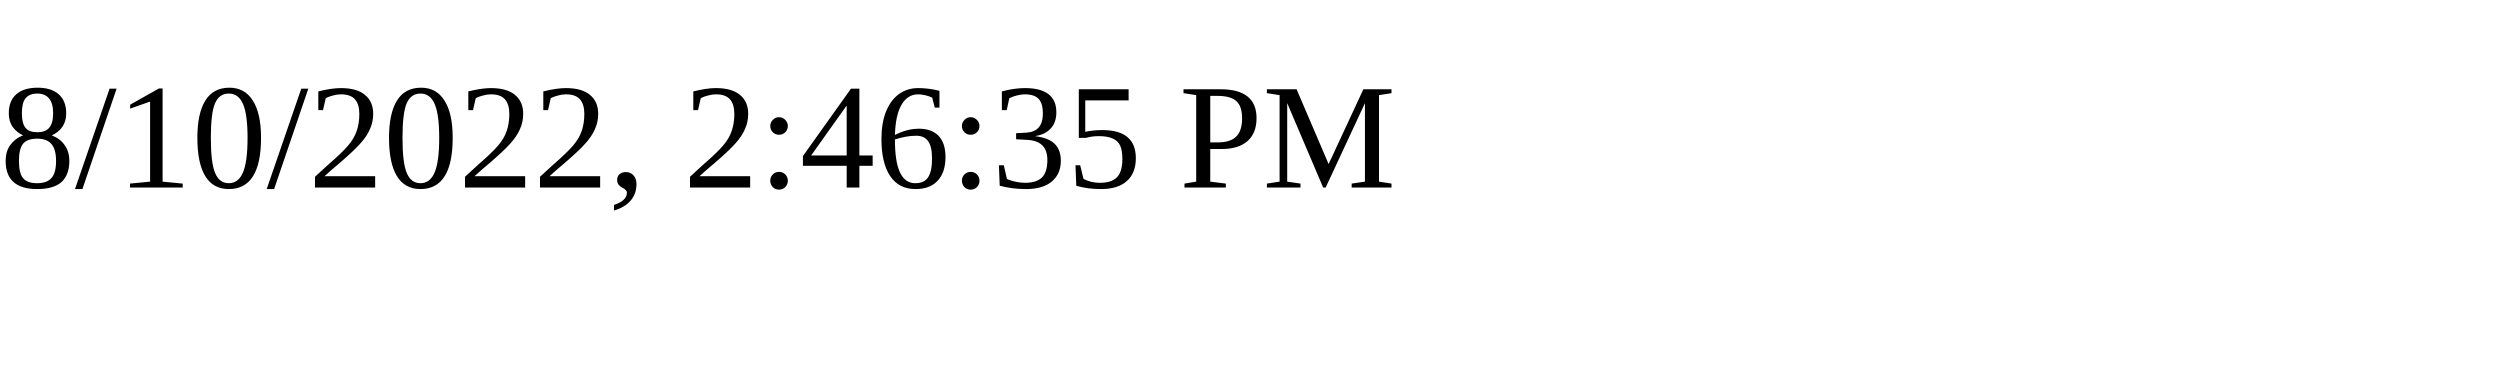
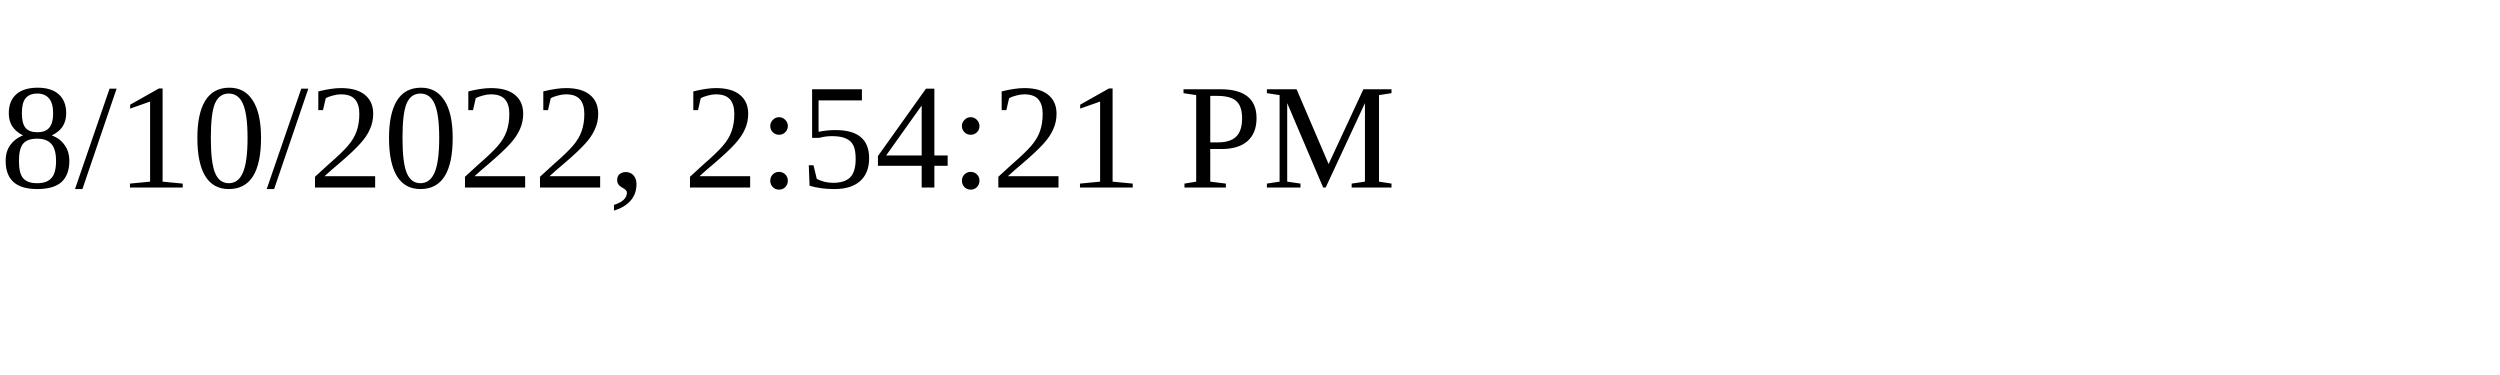
<svg xmlns="http://www.w3.org/2000/svg" height="30" width="200">
-   <text x="0" y="15">8/10/2022, 2:46:35 PM</text>
+   <text x="0" y="15">8/10/2022, 2:54:21 PM</text>
</svg>
